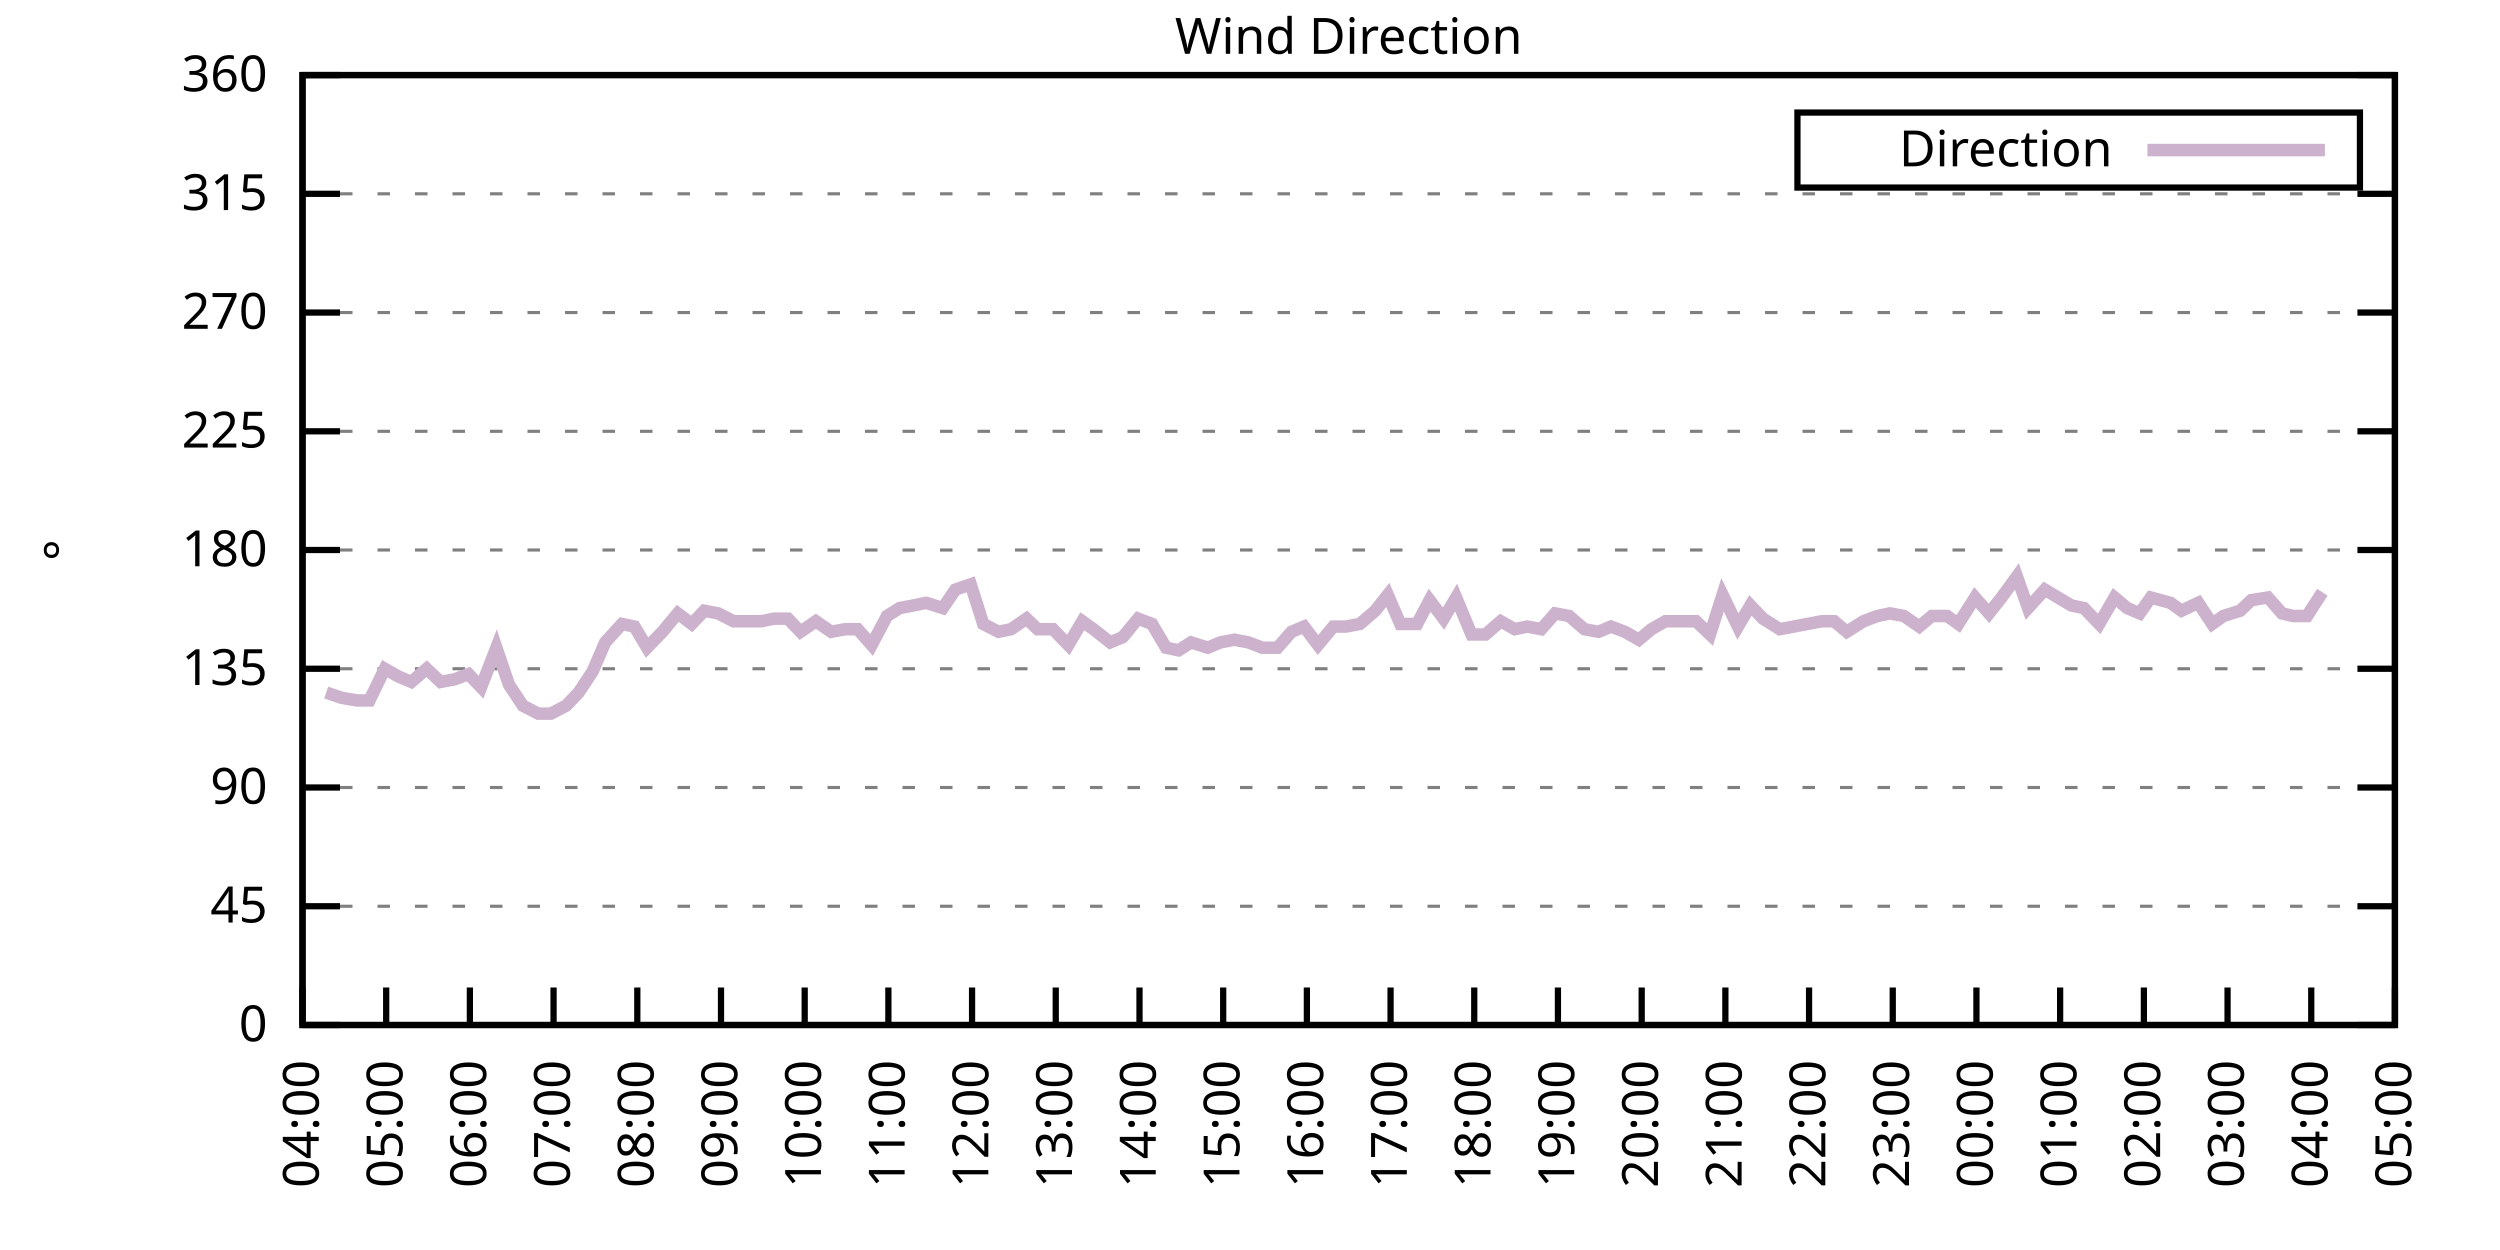
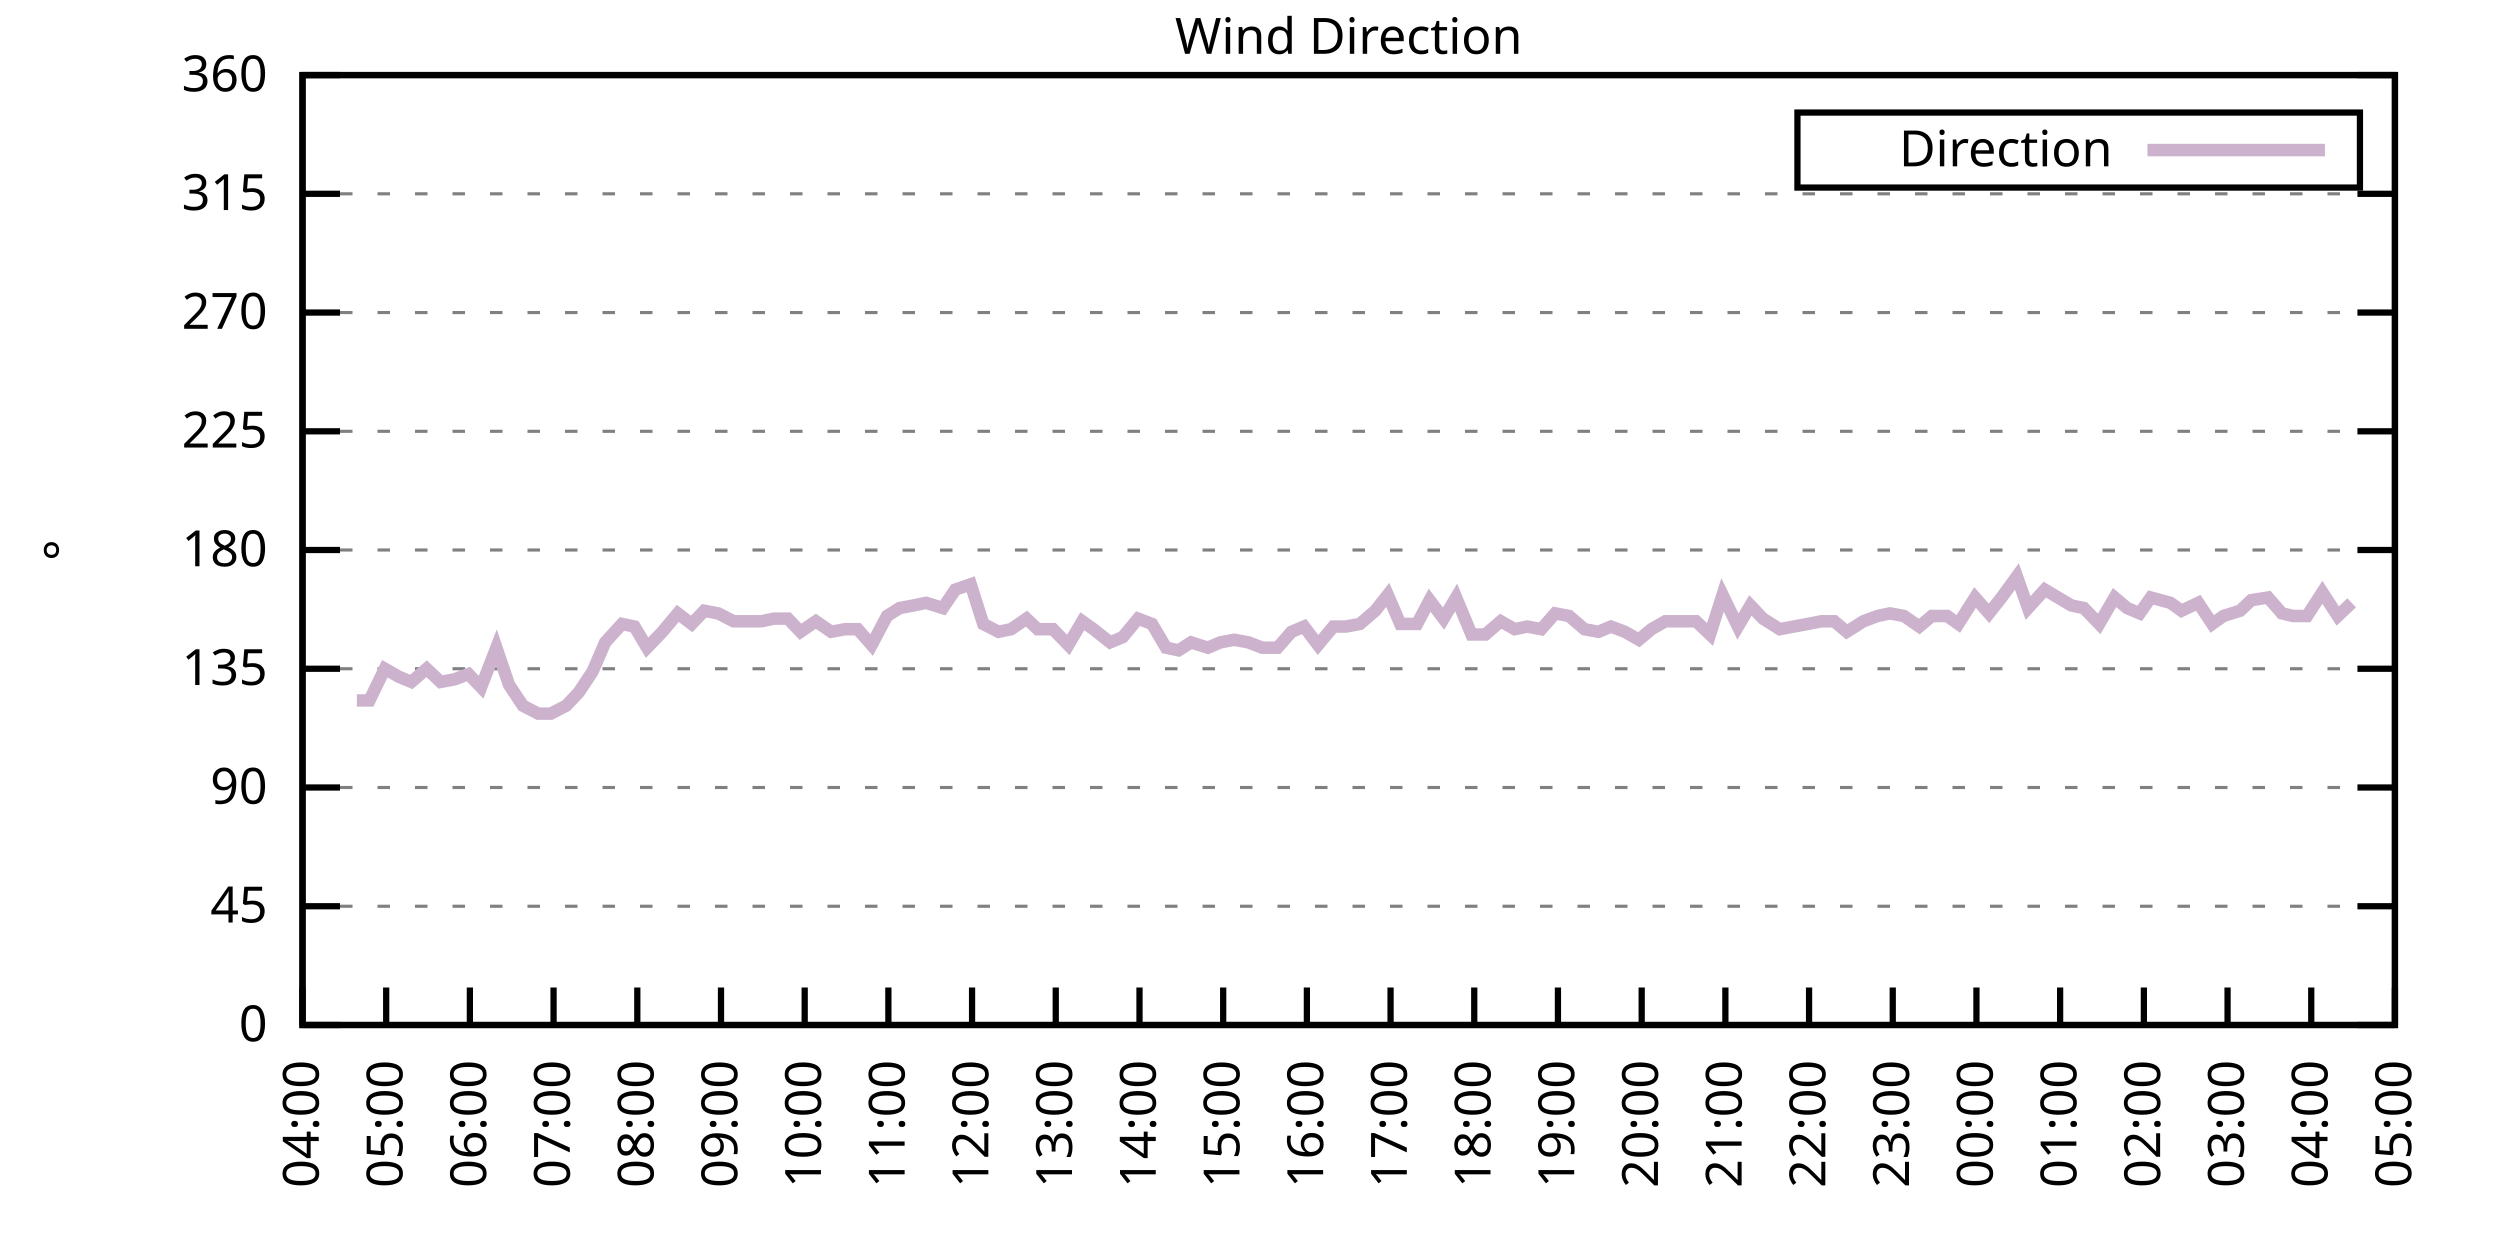
<svg xmlns="http://www.w3.org/2000/svg" xmlns:xlink="http://www.w3.org/1999/xlink" width="400" height="200" viewBox="0 0 400 200">
  <g id="gnuplot_canvas">
    <rect x="0" y="0" width="400" height="200" fill="none" />
    <defs>
      <circle id="gpDot" r="0.5" stroke-width="0.5" stroke="currentColor" />
      <path id="gpPt0" stroke-width="0.333" stroke="currentColor" d="M-1,0 h2 M0,-1 v2" />
      <path id="gpPt1" stroke-width="0.333" stroke="currentColor" d="M-1,-1 L1,1 M1,-1 L-1,1" />
      <path id="gpPt2" stroke-width="0.333" stroke="currentColor" d="M-1,0 L1,0 M0,-1 L0,1 M-1,-1 L1,1 M-1,1 L1,-1" />
      <rect id="gpPt3" stroke-width="0.333" stroke="currentColor" x="-1" y="-1" width="2" height="2" />
      <rect id="gpPt4" stroke-width="0.333" stroke="currentColor" fill="currentColor" x="-1" y="-1" width="2" height="2" />
      <circle id="gpPt5" stroke-width="0.333" stroke="currentColor" cx="0" cy="0" r="1" />
      <use xlink:href="#gpPt5" id="gpPt6" fill="currentColor" stroke="none" />
      <path id="gpPt7" stroke-width="0.333" stroke="currentColor" d="M0,-1.33 L-1.33,0.67 L1.33,0.67 z" />
      <use xlink:href="#gpPt7" id="gpPt8" fill="currentColor" stroke="none" />
      <use xlink:href="#gpPt7" id="gpPt9" stroke="currentColor" transform="rotate(180)" />
      <use xlink:href="#gpPt9" id="gpPt10" fill="currentColor" stroke="none" />
      <use xlink:href="#gpPt3" id="gpPt11" stroke="currentColor" transform="rotate(45)" />
      <use xlink:href="#gpPt11" id="gpPt12" fill="currentColor" stroke="none" />
      <path id="gpPt13" stroke-width="0.333" stroke="currentColor" d="M0,1.330 L1.265,0.411 L0.782,-1.067 L-0.782,-1.076 L-1.265,0.411 z" />
      <use xlink:href="#gpPt13" id="gpPt14" fill="currentColor" stroke="none" />
      <filter id="textbox" filterUnits="objectBoundingBox" x="0" y="0" height="1" width="1">
        <feFlood flood-color="white" flood-opacity="1" result="bgnd" />
        <feComposite in="SourceGraphic" in2="bgnd" operator="atop" />
      </filter>
      <filter id="greybox" filterUnits="objectBoundingBox" x="0" y="0" height="1" width="1">
        <feFlood flood-color="lightgrey" flood-opacity="1" result="grey" />
        <feComposite in="SourceGraphic" in2="grey" operator="atop" />
      </filter>
    </defs>
    <g fill="none" color="white" stroke="currentColor" stroke-width="1.00" stroke-linecap="butt" stroke-linejoin="miter">
</g>
    <g fill="none" color="black" stroke="currentColor" stroke-width="1.00" stroke-linecap="butt" stroke-linejoin="miter">
      <g stroke="none" shape-rendering="crispEdges">
        <polygon fill="rgb(255, 255, 255)" points="48.40,164.00 383.18,164.00 383.18,12.02 48.40,12.02 " />
      </g>
    </g>
    <g fill="none" color="black" stroke="currentColor" stroke-width="1.00" stroke-linecap="butt" stroke-linejoin="miter">
</g>
    <g fill="none" color="black" stroke="black" stroke-width="0.50" stroke-linecap="butt" stroke-linejoin="miter">
</g>
    <g fill="none" color="gray" stroke="currentColor" stroke-width="0.50" stroke-linecap="butt" stroke-linejoin="miter">
      <path stroke="gray" stroke-dasharray="2,4" class="gridline" d="M48.40,164.00 L383.19,164.00  " />
    </g>
    <g fill="none" color="gray" stroke="gray" stroke-width="1.00" stroke-linecap="butt" stroke-linejoin="miter">
</g>
    <g fill="none" color="black" stroke="currentColor" stroke-width="1.00" stroke-linecap="butt" stroke-linejoin="miter">
      <path stroke="black" d="M48.40,164.00 L54.40,164.00 M383.19,164.00 L377.19,164.00  " />
      <g transform="translate(42.80,166.60)" stroke="none" fill="black" font-family="Sans" font-size="8.00" text-anchor="end">
        <text>
          <tspan font-family="Sans"> 0</tspan>
        </text>
      </g>
    </g>
    <g fill="none" color="black" stroke="currentColor" stroke-width="1.00" stroke-linecap="butt" stroke-linejoin="miter">
</g>
    <g fill="none" color="black" stroke="black" stroke-width="0.50" stroke-linecap="butt" stroke-linejoin="miter">
</g>
    <g fill="none" color="gray" stroke="currentColor" stroke-width="0.50" stroke-linecap="butt" stroke-linejoin="miter">
      <path stroke="gray" stroke-dasharray="2,4" class="gridline" d="M48.40,145.00 L383.19,145.00  " />
    </g>
    <g fill="none" color="gray" stroke="gray" stroke-width="1.00" stroke-linecap="butt" stroke-linejoin="miter">
</g>
    <g fill="none" color="black" stroke="currentColor" stroke-width="1.00" stroke-linecap="butt" stroke-linejoin="miter">
      <path stroke="black" d="M48.40,145.00 L54.40,145.00 M383.19,145.00 L377.19,145.00  " />
      <g transform="translate(42.80,147.60)" stroke="none" fill="black" font-family="Sans" font-size="8.00" text-anchor="end">
        <text>
          <tspan font-family="Sans"> 45</tspan>
        </text>
      </g>
    </g>
    <g fill="none" color="black" stroke="currentColor" stroke-width="1.00" stroke-linecap="butt" stroke-linejoin="miter">
</g>
    <g fill="none" color="black" stroke="black" stroke-width="0.50" stroke-linecap="butt" stroke-linejoin="miter">
</g>
    <g fill="none" color="gray" stroke="currentColor" stroke-width="0.50" stroke-linecap="butt" stroke-linejoin="miter">
      <path stroke="gray" stroke-dasharray="2,4" class="gridline" d="M48.40,126.00 L383.19,126.00  " />
    </g>
    <g fill="none" color="gray" stroke="gray" stroke-width="1.00" stroke-linecap="butt" stroke-linejoin="miter">
</g>
    <g fill="none" color="black" stroke="currentColor" stroke-width="1.00" stroke-linecap="butt" stroke-linejoin="miter">
      <path stroke="black" d="M48.40,126.00 L54.40,126.00 M383.19,126.00 L377.19,126.00  " />
      <g transform="translate(42.80,128.60)" stroke="none" fill="black" font-family="Sans" font-size="8.00" text-anchor="end">
        <text>
          <tspan font-family="Sans"> 90</tspan>
        </text>
      </g>
    </g>
    <g fill="none" color="black" stroke="currentColor" stroke-width="1.00" stroke-linecap="butt" stroke-linejoin="miter">
</g>
    <g fill="none" color="black" stroke="black" stroke-width="0.50" stroke-linecap="butt" stroke-linejoin="miter">
</g>
    <g fill="none" color="gray" stroke="currentColor" stroke-width="0.50" stroke-linecap="butt" stroke-linejoin="miter">
      <path stroke="gray" stroke-dasharray="2,4" class="gridline" d="M48.40,107.00 L383.19,107.00  " />
    </g>
    <g fill="none" color="gray" stroke="gray" stroke-width="1.00" stroke-linecap="butt" stroke-linejoin="miter">
</g>
    <g fill="none" color="black" stroke="currentColor" stroke-width="1.00" stroke-linecap="butt" stroke-linejoin="miter">
      <path stroke="black" d="M48.40,107.00 L54.40,107.00 M383.19,107.00 L377.19,107.00  " />
      <g transform="translate(42.80,109.60)" stroke="none" fill="black" font-family="Sans" font-size="8.00" text-anchor="end">
        <text>
          <tspan font-family="Sans"> 135</tspan>
        </text>
      </g>
    </g>
    <g fill="none" color="black" stroke="currentColor" stroke-width="1.00" stroke-linecap="butt" stroke-linejoin="miter">
</g>
    <g fill="none" color="black" stroke="black" stroke-width="0.50" stroke-linecap="butt" stroke-linejoin="miter">
</g>
    <g fill="none" color="gray" stroke="currentColor" stroke-width="0.50" stroke-linecap="butt" stroke-linejoin="miter">
      <path stroke="gray" stroke-dasharray="2,4" class="gridline" d="M48.40,88.00 L383.19,88.00  " />
    </g>
    <g fill="none" color="gray" stroke="gray" stroke-width="1.00" stroke-linecap="butt" stroke-linejoin="miter">
</g>
    <g fill="none" color="black" stroke="currentColor" stroke-width="1.00" stroke-linecap="butt" stroke-linejoin="miter">
      <path stroke="black" d="M48.40,88.00 L54.40,88.00 M383.19,88.00 L377.19,88.00  " />
      <g transform="translate(42.80,90.60)" stroke="none" fill="black" font-family="Sans" font-size="8.00" text-anchor="end">
        <text>
          <tspan font-family="Sans"> 180</tspan>
        </text>
      </g>
    </g>
    <g fill="none" color="black" stroke="currentColor" stroke-width="1.00" stroke-linecap="butt" stroke-linejoin="miter">
</g>
    <g fill="none" color="black" stroke="black" stroke-width="0.50" stroke-linecap="butt" stroke-linejoin="miter">
</g>
    <g fill="none" color="gray" stroke="currentColor" stroke-width="0.50" stroke-linecap="butt" stroke-linejoin="miter">
      <path stroke="gray" stroke-dasharray="2,4" class="gridline" d="M48.40,69.01 L383.19,69.01  " />
    </g>
    <g fill="none" color="gray" stroke="gray" stroke-width="1.00" stroke-linecap="butt" stroke-linejoin="miter">
</g>
    <g fill="none" color="black" stroke="currentColor" stroke-width="1.00" stroke-linecap="butt" stroke-linejoin="miter">
      <path stroke="black" d="M48.40,69.01 L54.40,69.01 M383.19,69.01 L377.19,69.01  " />
      <g transform="translate(42.80,71.61)" stroke="none" fill="black" font-family="Sans" font-size="8.00" text-anchor="end">
        <text>
          <tspan font-family="Sans"> 225</tspan>
        </text>
      </g>
    </g>
    <g fill="none" color="black" stroke="currentColor" stroke-width="1.00" stroke-linecap="butt" stroke-linejoin="miter">
</g>
    <g fill="none" color="black" stroke="black" stroke-width="0.50" stroke-linecap="butt" stroke-linejoin="miter">
</g>
    <g fill="none" color="gray" stroke="currentColor" stroke-width="0.50" stroke-linecap="butt" stroke-linejoin="miter">
      <path stroke="gray" stroke-dasharray="2,4" class="gridline" d="M48.40,50.01 L383.19,50.01  " />
    </g>
    <g fill="none" color="gray" stroke="gray" stroke-width="1.00" stroke-linecap="butt" stroke-linejoin="miter">
</g>
    <g fill="none" color="black" stroke="currentColor" stroke-width="1.00" stroke-linecap="butt" stroke-linejoin="miter">
      <path stroke="black" d="M48.40,50.01 L54.40,50.01 M383.19,50.01 L377.19,50.01  " />
      <g transform="translate(42.80,52.61)" stroke="none" fill="black" font-family="Sans" font-size="8.00" text-anchor="end">
        <text>
          <tspan font-family="Sans"> 270</tspan>
        </text>
      </g>
    </g>
    <g fill="none" color="black" stroke="currentColor" stroke-width="1.00" stroke-linecap="butt" stroke-linejoin="miter">
</g>
    <g fill="none" color="black" stroke="black" stroke-width="0.50" stroke-linecap="butt" stroke-linejoin="miter">
</g>
    <g fill="none" color="gray" stroke="currentColor" stroke-width="0.50" stroke-linecap="butt" stroke-linejoin="miter">
      <path stroke="gray" stroke-dasharray="2,4" class="gridline" d="M48.40,31.01 L383.19,31.01  " />
    </g>
    <g fill="none" color="gray" stroke="gray" stroke-width="1.00" stroke-linecap="butt" stroke-linejoin="miter">
</g>
    <g fill="none" color="black" stroke="currentColor" stroke-width="1.00" stroke-linecap="butt" stroke-linejoin="miter">
      <path stroke="black" d="M48.40,31.01 L54.40,31.01 M383.19,31.01 L377.19,31.01  " />
      <g transform="translate(42.80,33.61)" stroke="none" fill="black" font-family="Sans" font-size="8.00" text-anchor="end">
        <text>
          <tspan font-family="Sans"> 315</tspan>
        </text>
      </g>
    </g>
    <g fill="none" color="black" stroke="currentColor" stroke-width="1.00" stroke-linecap="butt" stroke-linejoin="miter">
</g>
    <g fill="none" color="black" stroke="black" stroke-width="0.50" stroke-linecap="butt" stroke-linejoin="miter">
</g>
    <g fill="none" color="gray" stroke="currentColor" stroke-width="0.50" stroke-linecap="butt" stroke-linejoin="miter">
      <path stroke="gray" stroke-dasharray="2,4" class="gridline" d="M48.40,12.01 L383.19,12.01  " />
    </g>
    <g fill="none" color="gray" stroke="gray" stroke-width="1.00" stroke-linecap="butt" stroke-linejoin="miter">
</g>
    <g fill="none" color="black" stroke="currentColor" stroke-width="1.00" stroke-linecap="butt" stroke-linejoin="miter">
      <path stroke="black" d="M48.40,12.01 L54.40,12.01 M383.19,12.01 L377.19,12.01  " />
      <g transform="translate(42.80,14.61)" stroke="none" fill="black" font-family="Sans" font-size="8.00" text-anchor="end">
        <text>
          <tspan font-family="Sans"> 360</tspan>
        </text>
      </g>
    </g>
    <g fill="none" color="black" stroke="currentColor" stroke-width="1.00" stroke-linecap="butt" stroke-linejoin="miter">
      <path stroke="black" d="M48.40,164.00 L48.40,158.00  " />
      <g transform="translate(51.00,169.60) rotate(270.00)" stroke="none" fill="black" font-family="Sans" font-size="8.00" text-anchor="end">
        <text>
          <tspan font-family="Sans">04:00</tspan>
        </text>
      </g>
    </g>
    <g fill="none" color="black" stroke="currentColor" stroke-width="1.00" stroke-linecap="butt" stroke-linejoin="miter">
      <path stroke="black" d="M61.79,164.00 L61.79,158.00  " />
      <g transform="translate(64.39,169.60) rotate(270.00)" stroke="none" fill="black" font-family="Sans" font-size="8.00" text-anchor="end">
        <text>
          <tspan font-family="Sans">05:00</tspan>
        </text>
      </g>
    </g>
    <g fill="none" color="black" stroke="currentColor" stroke-width="1.00" stroke-linecap="butt" stroke-linejoin="miter">
      <path stroke="black" d="M75.18,164.00 L75.18,158.00  " />
      <g transform="translate(77.78,169.60) rotate(270.00)" stroke="none" fill="black" font-family="Sans" font-size="8.00" text-anchor="end">
        <text>
          <tspan font-family="Sans">06:00</tspan>
        </text>
      </g>
    </g>
    <g fill="none" color="black" stroke="currentColor" stroke-width="1.00" stroke-linecap="butt" stroke-linejoin="miter">
      <path stroke="black" d="M88.57,164.00 L88.57,158.00  " />
      <g transform="translate(91.17,169.60) rotate(270.00)" stroke="none" fill="black" font-family="Sans" font-size="8.00" text-anchor="end">
        <text>
          <tspan font-family="Sans">07:00</tspan>
        </text>
      </g>
    </g>
    <g fill="none" color="black" stroke="currentColor" stroke-width="1.00" stroke-linecap="butt" stroke-linejoin="miter">
      <path stroke="black" d="M101.97,164.00 L101.97,158.00  " />
      <g transform="translate(104.57,169.60) rotate(270.00)" stroke="none" fill="black" font-family="Sans" font-size="8.00" text-anchor="end">
        <text>
          <tspan font-family="Sans">08:00</tspan>
        </text>
      </g>
    </g>
    <g fill="none" color="black" stroke="currentColor" stroke-width="1.00" stroke-linecap="butt" stroke-linejoin="miter">
      <path stroke="black" d="M115.36,164.00 L115.36,158.00  " />
      <g transform="translate(117.96,169.60) rotate(270.00)" stroke="none" fill="black" font-family="Sans" font-size="8.00" text-anchor="end">
        <text>
          <tspan font-family="Sans">09:00</tspan>
        </text>
      </g>
    </g>
    <g fill="none" color="black" stroke="currentColor" stroke-width="1.00" stroke-linecap="butt" stroke-linejoin="miter">
      <path stroke="black" d="M128.75,164.00 L128.75,158.00  " />
      <g transform="translate(131.35,169.60) rotate(270.00)" stroke="none" fill="black" font-family="Sans" font-size="8.00" text-anchor="end">
        <text>
          <tspan font-family="Sans">10:00</tspan>
        </text>
      </g>
    </g>
    <g fill="none" color="black" stroke="currentColor" stroke-width="1.00" stroke-linecap="butt" stroke-linejoin="miter">
      <path stroke="black" d="M142.14,164.00 L142.14,158.00  " />
      <g transform="translate(144.74,169.60) rotate(270.00)" stroke="none" fill="black" font-family="Sans" font-size="8.00" text-anchor="end">
        <text>
          <tspan font-family="Sans">11:00</tspan>
        </text>
      </g>
    </g>
    <g fill="none" color="black" stroke="currentColor" stroke-width="1.00" stroke-linecap="butt" stroke-linejoin="miter">
      <path stroke="black" d="M155.53,164.00 L155.53,158.00  " />
      <g transform="translate(158.13,169.60) rotate(270.00)" stroke="none" fill="black" font-family="Sans" font-size="8.00" text-anchor="end">
        <text>
          <tspan font-family="Sans">12:00</tspan>
        </text>
      </g>
    </g>
    <g fill="none" color="black" stroke="currentColor" stroke-width="1.00" stroke-linecap="butt" stroke-linejoin="miter">
      <path stroke="black" d="M168.92,164.00 L168.92,158.00  " />
      <g transform="translate(171.52,169.60) rotate(270.00)" stroke="none" fill="black" font-family="Sans" font-size="8.00" text-anchor="end">
        <text>
          <tspan font-family="Sans">13:00</tspan>
        </text>
      </g>
    </g>
    <g fill="none" color="black" stroke="currentColor" stroke-width="1.00" stroke-linecap="butt" stroke-linejoin="miter">
      <path stroke="black" d="M182.32,164.00 L182.32,158.00  " />
      <g transform="translate(184.92,169.60) rotate(270.00)" stroke="none" fill="black" font-family="Sans" font-size="8.00" text-anchor="end">
        <text>
          <tspan font-family="Sans">14:00</tspan>
        </text>
      </g>
    </g>
    <g fill="none" color="black" stroke="currentColor" stroke-width="1.00" stroke-linecap="butt" stroke-linejoin="miter">
      <path stroke="black" d="M195.71,164.00 L195.71,158.00  " />
      <g transform="translate(198.31,169.60) rotate(270.00)" stroke="none" fill="black" font-family="Sans" font-size="8.00" text-anchor="end">
        <text>
          <tspan font-family="Sans">15:00</tspan>
        </text>
      </g>
    </g>
    <g fill="none" color="black" stroke="currentColor" stroke-width="1.00" stroke-linecap="butt" stroke-linejoin="miter">
      <path stroke="black" d="M209.10,164.00 L209.10,158.00  " />
      <g transform="translate(211.70,169.60) rotate(270.00)" stroke="none" fill="black" font-family="Sans" font-size="8.00" text-anchor="end">
        <text>
          <tspan font-family="Sans">16:00</tspan>
        </text>
      </g>
    </g>
    <g fill="none" color="black" stroke="currentColor" stroke-width="1.00" stroke-linecap="butt" stroke-linejoin="miter">
      <path stroke="black" d="M222.49,164.00 L222.49,158.00  " />
      <g transform="translate(225.09,169.60) rotate(270.00)" stroke="none" fill="black" font-family="Sans" font-size="8.00" text-anchor="end">
        <text>
          <tspan font-family="Sans">17:00</tspan>
        </text>
      </g>
    </g>
    <g fill="none" color="black" stroke="currentColor" stroke-width="1.00" stroke-linecap="butt" stroke-linejoin="miter">
      <path stroke="black" d="M235.88,164.00 L235.88,158.00  " />
      <g transform="translate(238.48,169.60) rotate(270.00)" stroke="none" fill="black" font-family="Sans" font-size="8.00" text-anchor="end">
        <text>
          <tspan font-family="Sans">18:00</tspan>
        </text>
      </g>
    </g>
    <g fill="none" color="black" stroke="currentColor" stroke-width="1.00" stroke-linecap="butt" stroke-linejoin="miter">
      <path stroke="black" d="M249.27,164.00 L249.27,158.00  " />
      <g transform="translate(251.87,169.60) rotate(270.00)" stroke="none" fill="black" font-family="Sans" font-size="8.00" text-anchor="end">
        <text>
          <tspan font-family="Sans">19:00</tspan>
        </text>
      </g>
    </g>
    <g fill="none" color="black" stroke="currentColor" stroke-width="1.00" stroke-linecap="butt" stroke-linejoin="miter">
      <path stroke="black" d="M262.67,164.00 L262.67,158.00  " />
      <g transform="translate(265.27,169.60) rotate(270.00)" stroke="none" fill="black" font-family="Sans" font-size="8.00" text-anchor="end">
        <text>
          <tspan font-family="Sans">20:00</tspan>
        </text>
      </g>
    </g>
    <g fill="none" color="black" stroke="currentColor" stroke-width="1.00" stroke-linecap="butt" stroke-linejoin="miter">
      <path stroke="black" d="M276.06,164.00 L276.06,158.00  " />
      <g transform="translate(278.66,169.60) rotate(270.00)" stroke="none" fill="black" font-family="Sans" font-size="8.00" text-anchor="end">
        <text>
          <tspan font-family="Sans">21:00</tspan>
        </text>
      </g>
    </g>
    <g fill="none" color="black" stroke="currentColor" stroke-width="1.00" stroke-linecap="butt" stroke-linejoin="miter">
      <path stroke="black" d="M289.45,164.00 L289.45,158.00  " />
      <g transform="translate(292.05,169.60) rotate(270.00)" stroke="none" fill="black" font-family="Sans" font-size="8.00" text-anchor="end">
        <text>
          <tspan font-family="Sans">22:00</tspan>
        </text>
      </g>
    </g>
    <g fill="none" color="black" stroke="currentColor" stroke-width="1.00" stroke-linecap="butt" stroke-linejoin="miter">
      <path stroke="black" d="M302.84,164.00 L302.84,158.00  " />
      <g transform="translate(305.44,169.60) rotate(270.00)" stroke="none" fill="black" font-family="Sans" font-size="8.00" text-anchor="end">
        <text>
          <tspan font-family="Sans">23:00</tspan>
        </text>
      </g>
    </g>
    <g fill="none" color="black" stroke="currentColor" stroke-width="1.00" stroke-linecap="butt" stroke-linejoin="miter">
      <path stroke="black" d="M316.23,164.00 L316.23,158.00  " />
      <g transform="translate(318.83,169.60) rotate(270.00)" stroke="none" fill="black" font-family="Sans" font-size="8.00" text-anchor="end">
        <text>
          <tspan font-family="Sans">00:00</tspan>
        </text>
      </g>
    </g>
    <g fill="none" color="black" stroke="currentColor" stroke-width="1.00" stroke-linecap="butt" stroke-linejoin="miter">
      <path stroke="black" d="M329.62,164.00 L329.62,158.00  " />
      <g transform="translate(332.22,169.60) rotate(270.00)" stroke="none" fill="black" font-family="Sans" font-size="8.00" text-anchor="end">
        <text>
          <tspan font-family="Sans">01:00</tspan>
        </text>
      </g>
    </g>
    <g fill="none" color="black" stroke="currentColor" stroke-width="1.00" stroke-linecap="butt" stroke-linejoin="miter">
      <path stroke="black" d="M343.02,164.00 L343.02,158.00  " />
      <g transform="translate(345.62,169.60) rotate(270.00)" stroke="none" fill="black" font-family="Sans" font-size="8.00" text-anchor="end">
        <text>
          <tspan font-family="Sans">02:00</tspan>
        </text>
      </g>
    </g>
    <g fill="none" color="black" stroke="currentColor" stroke-width="1.00" stroke-linecap="butt" stroke-linejoin="miter">
      <path stroke="black" d="M356.41,164.00 L356.41,158.00  " />
      <g transform="translate(359.01,169.60) rotate(270.00)" stroke="none" fill="black" font-family="Sans" font-size="8.00" text-anchor="end">
        <text>
          <tspan font-family="Sans">03:00</tspan>
        </text>
      </g>
    </g>
    <g fill="none" color="black" stroke="currentColor" stroke-width="1.00" stroke-linecap="butt" stroke-linejoin="miter">
      <path stroke="black" d="M369.80,164.00 L369.80,158.00  " />
      <g transform="translate(372.40,169.60) rotate(270.00)" stroke="none" fill="black" font-family="Sans" font-size="8.00" text-anchor="end">
        <text>
          <tspan font-family="Sans">04:00</tspan>
        </text>
      </g>
    </g>
    <g fill="none" color="black" stroke="currentColor" stroke-width="1.00" stroke-linecap="butt" stroke-linejoin="miter">
      <path stroke="black" d="M383.19,164.00 L383.19,158.00  " />
      <g transform="translate(385.79,169.60) rotate(270.00)" stroke="none" fill="black" font-family="Sans" font-size="8.00" text-anchor="end">
        <text>
          <tspan font-family="Sans">05:00</tspan>
        </text>
      </g>
    </g>
    <g fill="none" color="black" stroke="currentColor" stroke-width="1.00" stroke-linecap="butt" stroke-linejoin="miter">
</g>
    <g fill="none" color="black" stroke="currentColor" stroke-width="1.00" stroke-linecap="butt" stroke-linejoin="miter">
      <path stroke="black" d="M48.40,12.01 L48.40,164.00 L383.19,164.00 L383.19,12.01 L48.40,12.01 Z  " />
    </g>
    <g fill="none" color="black" stroke="currentColor" stroke-width="1.00" stroke-linecap="butt" stroke-linejoin="miter">
</g>
    <g fill="none" color="black" stroke="currentColor" stroke-width="1.00" stroke-linecap="butt" stroke-linejoin="miter">
      <path stroke="black" d="M287.59,30.01 L287.59,18.01 L377.59,18.01 L377.59,30.01 L287.59,30.01 Z  " />
    </g>
    <g id="Wind_direction_plot_1">
      <g fill="none" color="white" stroke="black" stroke-width="2.00" stroke-linecap="butt" stroke-linejoin="miter">
</g>
      <g fill="none" color="black" stroke="currentColor" stroke-width="2.00" stroke-linecap="butt" stroke-linejoin="miter">
        <g transform="translate(337.99,26.61)" stroke="none" fill="black" font-family="Sans" font-size="8.00" text-anchor="end">
          <text>
            <tspan font-family="Sans">Direction</tspan>
          </text>
        </g>
      </g>
      <g fill="none" color="black" stroke="currentColor" stroke-width="2.00" stroke-linecap="butt" stroke-linejoin="miter">
-         <path stroke="rgb(204, 178, 204)" d="M343.59,24.01 L371.99,24.01 M52.19,110.80 L54.65,111.65 L57.10,112.07 L59.11,112.07 L61.57,107.00 L63.80,108.27   L65.81,109.11 L68.26,107.00 L70.50,109.11 L72.73,108.69 L74.96,107.85 L76.97,109.96 L79.42,103.63 L81.43,109.54   L83.66,112.91 L86.12,114.18 L88.13,114.18 L90.58,112.91 L92.59,110.80 L94.82,107.43 L96.83,102.78 L99.51,99.83   L101.52,100.25 L103.53,103.63 L105.98,101.09 L108.44,98.14 L110.67,99.83 L112.68,97.72 L114.91,98.14 L117.37,99.40   L119.38,99.40 L121.83,99.40 L123.84,98.98 L126.07,98.98 L128.08,101.09 L130.54,99.40 L132.99,101.09 L135.22,100.67   L137.23,100.67 L139.46,103.20 L141.92,98.56 L143.93,97.29 L146.16,96.87 L148.17,96.45 L150.85,97.29 L152.85,94.34   L155.31,93.49 L157.32,99.83 L159.77,101.09 L161.78,100.67 L164.24,98.98 L166.02,100.67 L168.48,100.67 L170.93,103.20   L173.17,99.40 L174.95,100.67 L177.63,102.78 L179.64,101.94 L182.09,98.98 L184.32,99.83 L186.56,103.63 L188.57,104.05   L190.57,102.78 L193.25,103.63 L195.26,102.78 L197.49,102.36 L199.73,102.78 L201.96,103.63 L204.41,103.63 L206.64,101.09   L208.65,100.25 L210.88,103.20 L213.34,100.25 L215.35,100.25 L217.58,99.83 L220.04,97.72 L222.04,95.18 L224.05,99.83   L226.73,99.83 L228.74,96.03 L230.97,98.98 L232.98,95.60 L235.44,101.52 L237.67,101.52 L240.12,99.40 L242.36,100.67   L244.36,100.25 L246.60,100.67 L248.83,98.14 L251.06,98.56 L253.51,100.67 L255.75,101.09 L257.76,100.25 L259.99,101.09   L262.22,102.36 L264.23,100.67 L266.46,99.40 L268.92,99.40 L271.37,99.40 L273.60,101.52 L275.61,95.18 L278.07,100.25   L280.07,96.87 L282.08,98.98 L284.76,100.67 L286.99,100.25 L289.23,99.83 L291.46,99.40 L293.47,99.40 L295.48,101.09   L298.15,99.40 L300.39,98.56 L302.39,98.14 L304.63,98.56 L307.08,100.25 L309.09,98.56 L311.54,98.56 L313.33,99.83   L316.01,95.60 L318.24,98.14 L320.25,95.60 L322.70,92.23 L324.49,97.29 L327.17,94.34 L331.41,96.87 L333.42,97.29   L335.87,99.83 L338.33,95.60 L340.34,97.29 L342.35,98.14 L344.13,95.60 L347.26,96.45 L349.04,97.72 L351.72,96.45   L353.95,99.83 L355.74,98.56 L358.42,97.72 L360.20,96.03 L362.88,95.60 L365.11,98.14 L366.90,98.56 L369.13,98.56   L371.58,94.76  " />
+         <path stroke="rgb(204, 178, 204)" d="M343.59,24.01 L371.99,24.01 M57.10,112.07 L59.11,112.07 L61.57,107.00 L63.80,108.27 L65.81,109.11 L68.26,107.00   L70.50,109.11 L72.73,108.69 L74.96,107.85 L76.97,109.96 L79.42,103.63 L81.43,109.54 L83.66,112.91 L86.12,114.18   L88.13,114.18 L90.58,112.91 L92.59,110.80 L94.82,107.43 L96.83,102.78 L99.51,99.83 L101.52,100.25 L103.53,103.63   L105.98,101.09 L108.44,98.14 L110.67,99.83 L112.68,97.72 L114.91,98.14 L117.37,99.40 L119.38,99.40 L121.83,99.40   L123.84,98.98 L126.07,98.98 L128.08,101.09 L130.54,99.40 L132.99,101.09 L135.22,100.67 L137.23,100.67 L139.46,103.20   L141.92,98.56 L143.93,97.29 L146.16,96.87 L148.17,96.45 L150.85,97.29 L152.85,94.34 L155.31,93.49 L157.32,99.83   L159.77,101.09 L161.78,100.67 L164.24,98.98 L166.02,100.67 L168.48,100.67 L170.93,103.20 L173.17,99.40 L174.95,100.67   L177.63,102.78 L179.64,101.94 L182.09,98.98 L184.32,99.83 L186.56,103.63 L188.57,104.05 L190.57,102.78 L193.25,103.63   L195.26,102.78 L197.49,102.36 L199.73,102.78 L201.96,103.63 L204.41,103.63 L206.64,101.09 L208.65,100.25 L210.88,103.20   L213.34,100.25 L215.35,100.25 L217.58,99.83 L220.04,97.72 L222.04,95.18 L224.05,99.83 L226.73,99.83 L228.74,96.03   L230.97,98.98 L232.98,95.60 L235.44,101.52 L237.67,101.52 L240.12,99.40 L242.36,100.67 L244.36,100.25 L246.60,100.67   L248.83,98.14 L251.06,98.56 L253.51,100.67 L255.75,101.09 L257.76,100.25 L259.99,101.09 L262.22,102.36 L264.23,100.67   L266.46,99.40 L268.92,99.40 L271.37,99.40 L273.60,101.52 L275.61,95.18 L278.07,100.25 L280.07,96.87 L282.08,98.98   L284.76,100.67 L286.99,100.25 L289.23,99.83 L291.46,99.40 L293.47,99.40 L295.48,101.09 L298.15,99.40 L300.39,98.56   L302.39,98.14 L304.63,98.56 L307.08,100.25 L309.09,98.56 L311.54,98.56 L313.33,99.83 L316.01,95.60 L318.24,98.14   L320.25,95.60 L322.70,92.23 L324.49,97.29 L327.17,94.34 L331.41,96.87 L333.42,97.29 L335.87,99.83 L338.33,95.60   L340.34,97.29 L342.35,98.14 L344.13,95.60 L347.26,96.45 L349.04,97.72 L351.72,96.45 L353.95,99.83 L355.74,98.56   L358.42,97.72 L360.20,96.03 L362.88,95.60 L365.11,98.14 L366.90,98.56 L369.13,98.56 L371.58,94.76 L374.04,98.56   L376.27,96.45  " />
      </g>
    </g>
    <g fill="none" color="black" stroke="currentColor" stroke-width="2.00" stroke-linecap="butt" stroke-linejoin="miter">
</g>
    <g fill="none" color="black" stroke="black" stroke-width="1.00" stroke-linecap="butt" stroke-linejoin="miter">
</g>
    <g fill="none" color="black" stroke="currentColor" stroke-width="1.00" stroke-linecap="butt" stroke-linejoin="miter">
      <path stroke="black" d="M48.40,12.01 L48.40,164.00 L383.19,164.00 L383.19,12.01 L48.40,12.01 Z  " />
      <g transform="translate(12.80,88.01) rotate(270.00)" stroke="none" fill="black" font-family="Sans" font-size="8.00" text-anchor="middle">
        <text>
          <tspan font-family="Sans">°</tspan>
        </text>
      </g>
    </g>
    <g fill="none" color="black" stroke="currentColor" stroke-width="1.00" stroke-linecap="butt" stroke-linejoin="miter">
</g>
    <g fill="none" color="black" stroke="currentColor" stroke-width="1.00" stroke-linecap="butt" stroke-linejoin="miter">
      <g transform="translate(215.79,8.61)" stroke="none" fill="black" font-family="Sans" font-size="8.00" text-anchor="middle">
        <text>
          <tspan font-family="Sans">Wind Direction</tspan>
        </text>
      </g>
    </g>
    <g fill="none" color="black" stroke="currentColor" stroke-width="1.00" stroke-linecap="butt" stroke-linejoin="miter">
</g>
  </g>
</svg>
